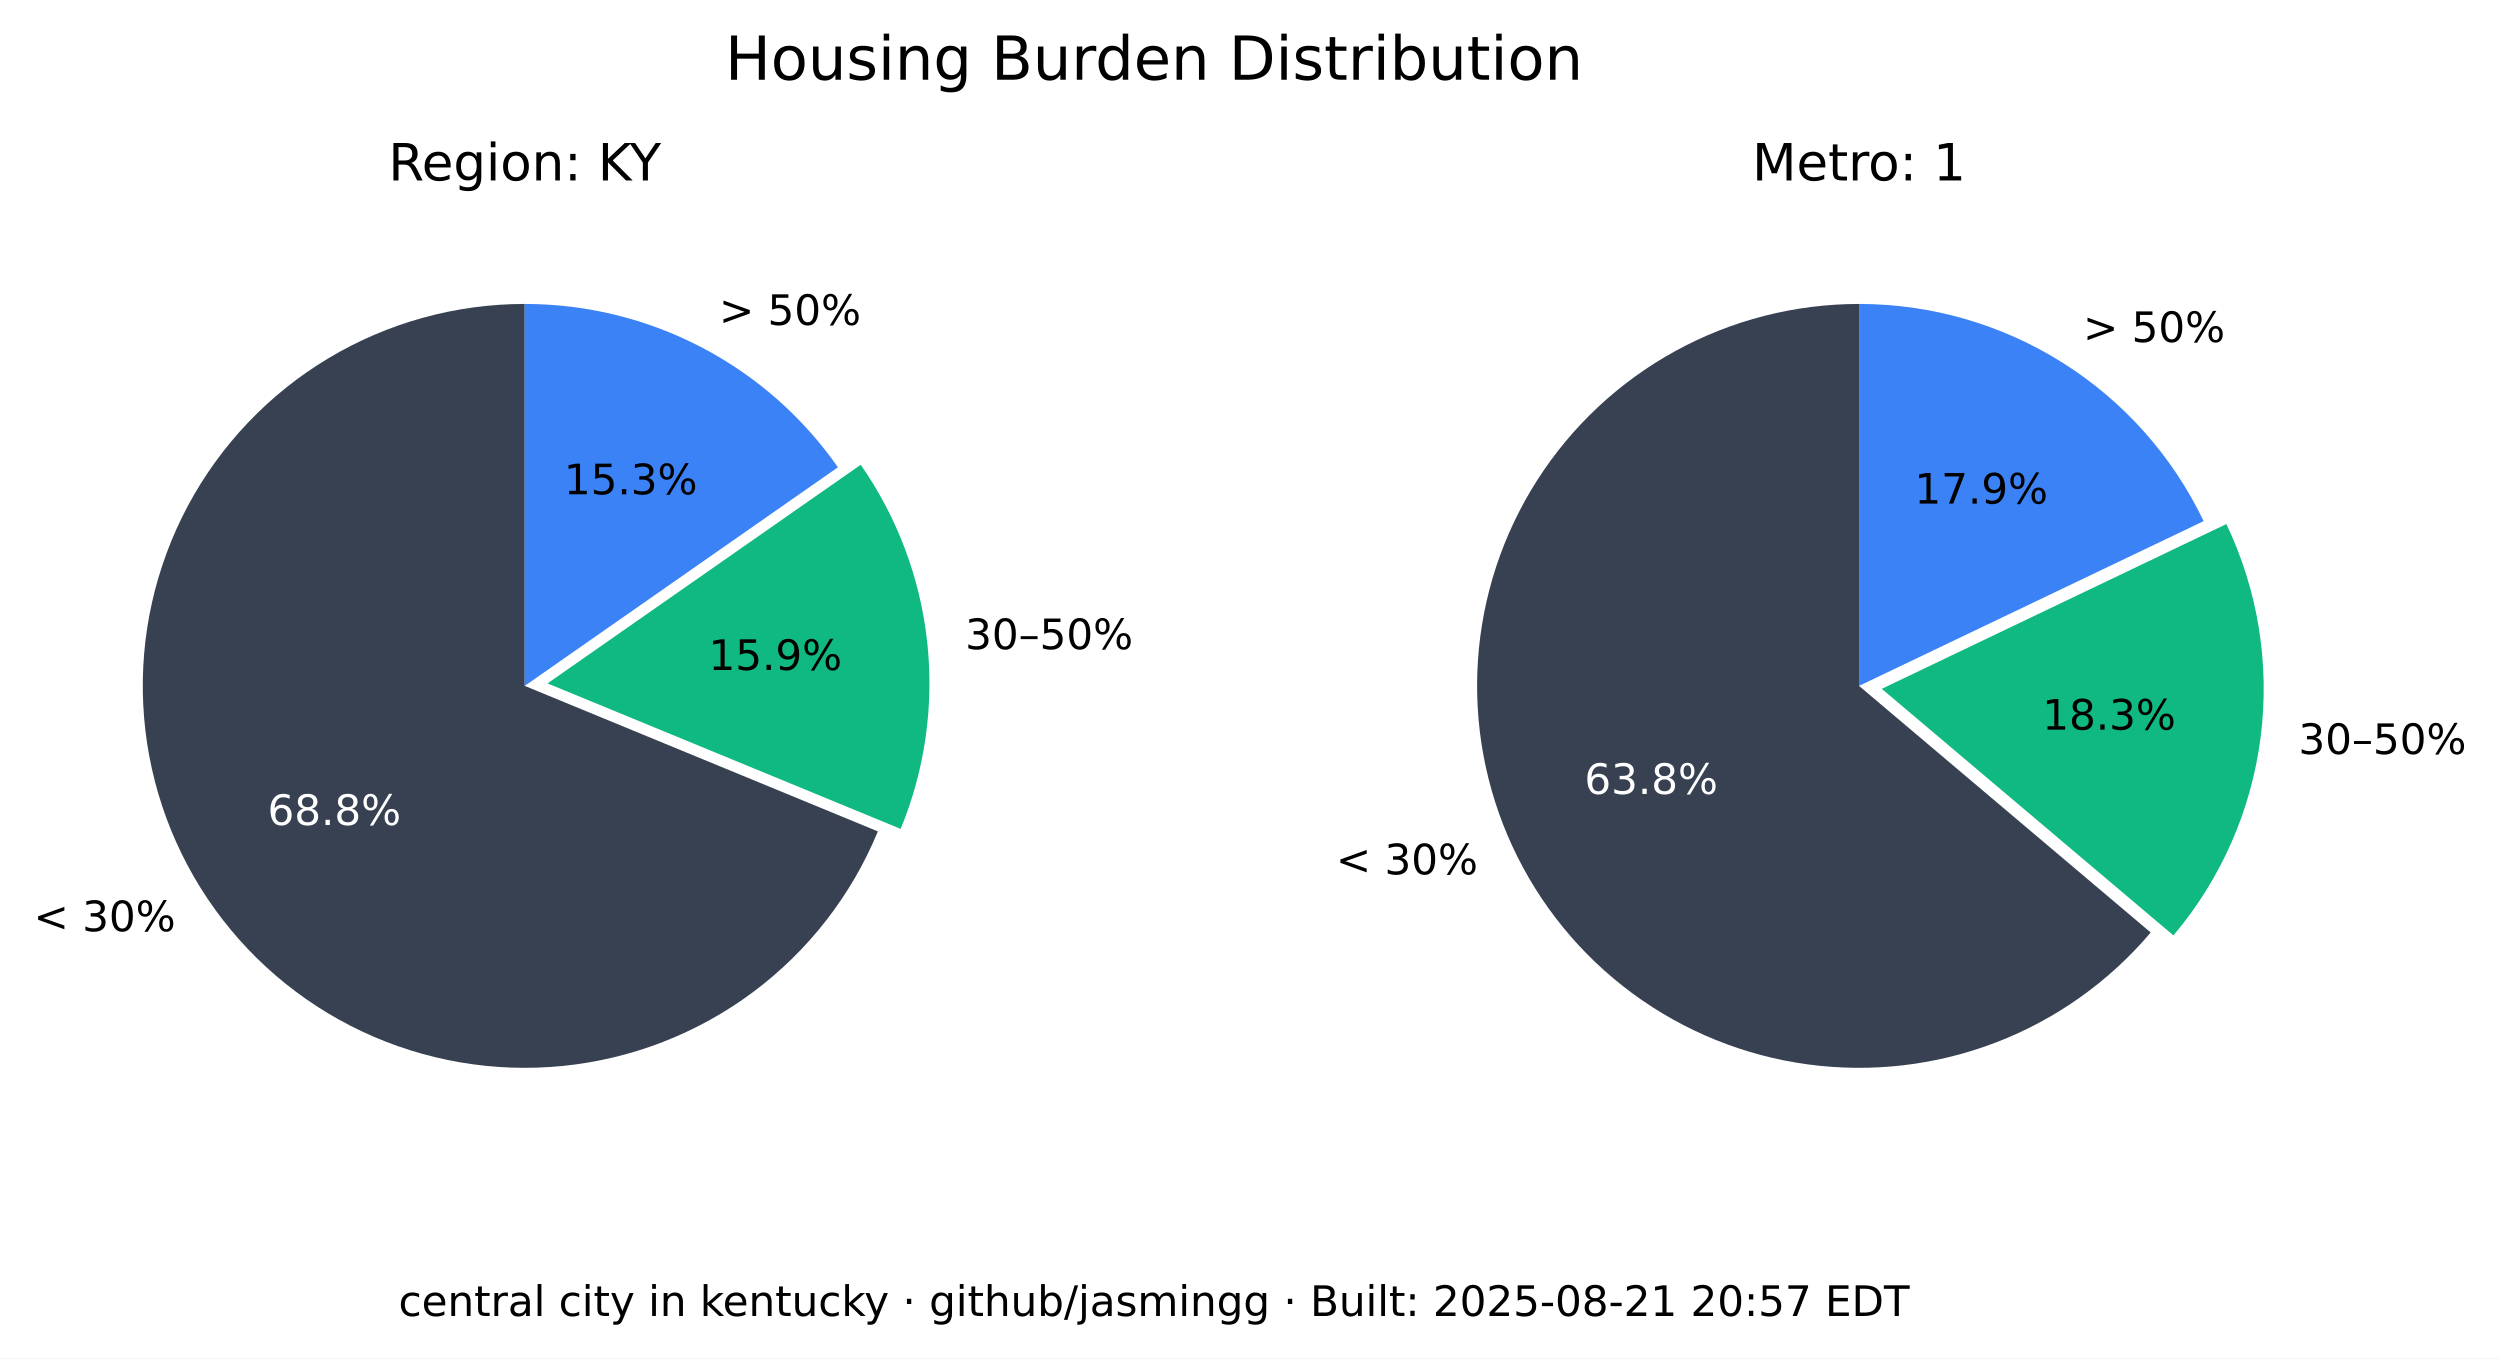
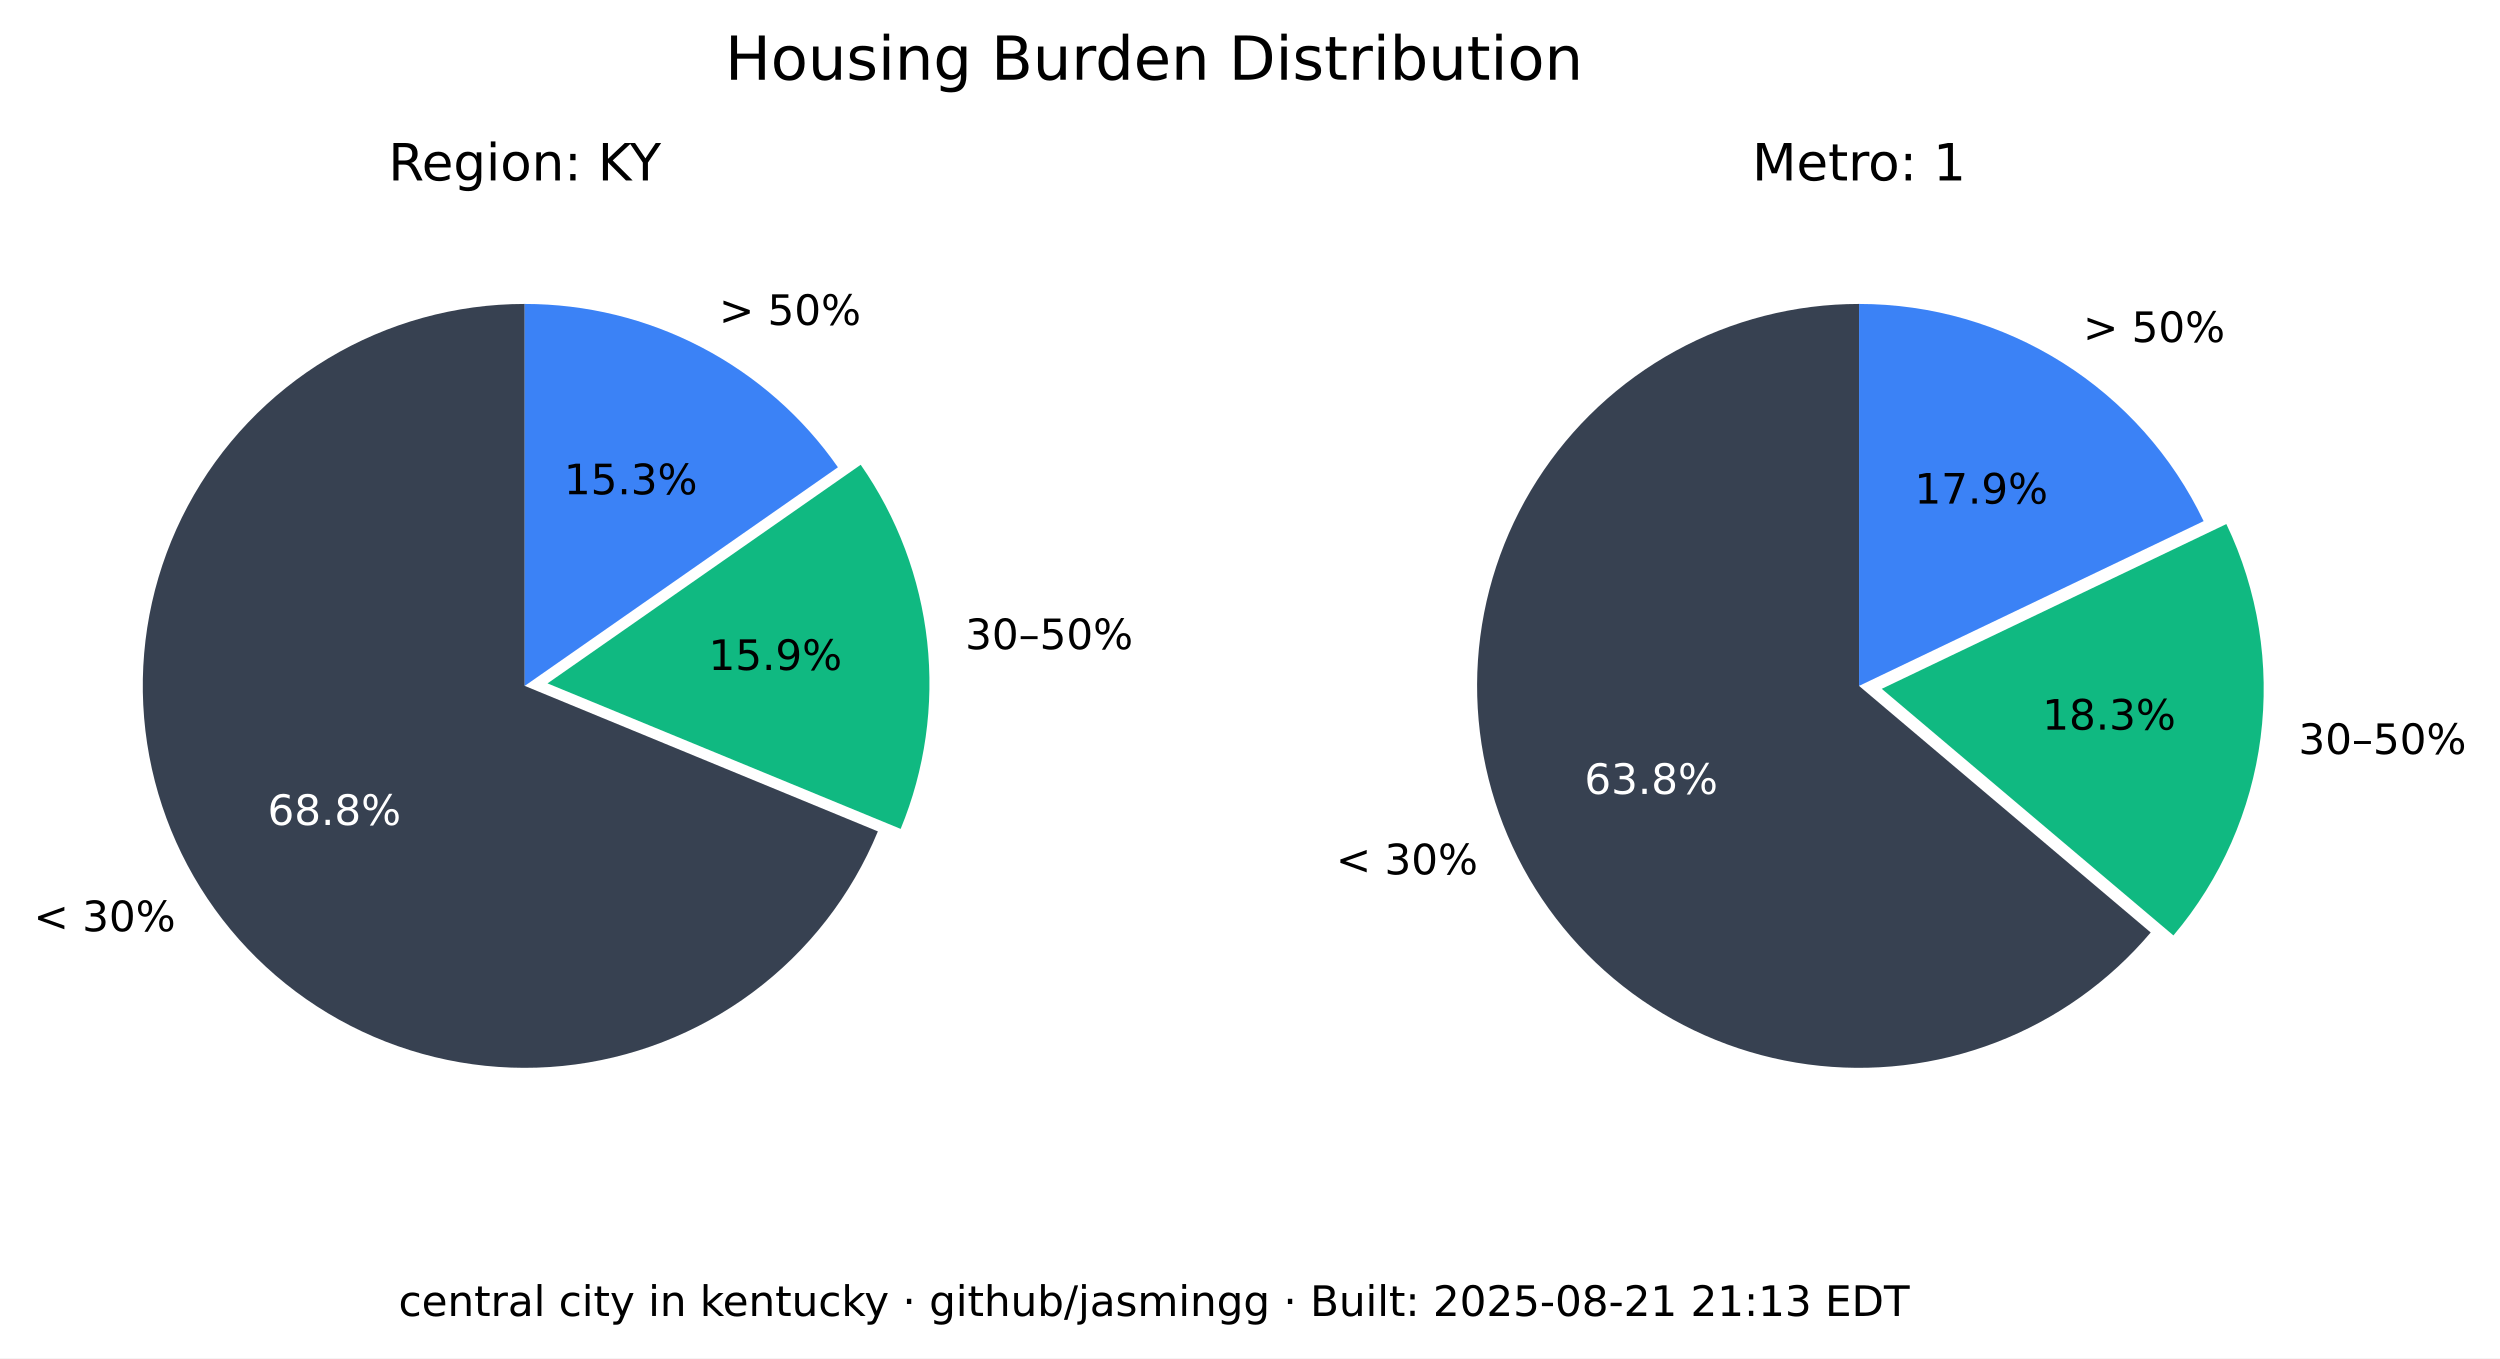
<svg xmlns="http://www.w3.org/2000/svg" xmlns:xlink="http://www.w3.org/1999/xlink" width="535.361pt" height="290.88pt" viewBox="0 0 535.361 290.88" version="1.1">
  <defs>
    <style type="text/css">*{stroke-linejoin: round; stroke-linecap: butt}</style>
  </defs>
  <g id="figure_1">
    <g id="patch_1">
      <path d="M 0 290.88  L 535.361 290.88  L 535.361 0  L 0 0  z " style="fill: #ffffff" />
    </g>
    <g id="axes_1">
      <g id="patch_2">
        <path d="M 112.367 65.088  C 97.551 65.088 83.008 69.114 70.301 76.735  C 57.594 84.355 47.194 95.287 40.215 108.357  C 33.237 121.428 29.939 136.152 30.677 150.951  C 31.414 165.749 36.159 180.073 44.402 192.385  C 52.646 204.697 64.082 214.541 77.483 220.86  C 90.885 227.179 105.755 229.74 120.499 228.267  C 135.242 226.794 149.312 221.342 161.199 212.496  C 173.085 203.65 182.347 191.738 187.992 178.039  L 112.367 146.88  z " style="fill: #374151" />
      </g>
      <g id="patch_3">
        <path d="M 192.87 177.503  C 198.091 164.831 200.044 151.048 198.55 137.424  C 197.055 123.8 192.159 110.768 184.314 99.529  L 117.246 146.345  z " style="fill: #10b981" />
      </g>
      <g id="patch_4">
        <path d="M 179.436 100.064  C 171.899 89.266 161.864 80.446 150.188 74.357  C 138.512 68.268 125.536 65.088 112.367 65.088  L 112.367 146.88  z " style="fill: #3b82f6" />
      </g>
      <g id="matplotlib.axis_1" />
      <g id="matplotlib.axis_2" />
      <g id="text_1">
        <g transform="translate(7.2 199.4189) scale(0.09 -0.09)">
          <defs>
            <path id="DejaVuSans-3c" d="M 4684 3150  L 1459 2003  L 4684 863  L 4684 294  L 678 1747  L 678 2266  L 4684 3719  L 4684 3150  z " transform="scale(0.015625)" />
            <path id="DejaVuSans-20" transform="scale(0.015625)" />
            <path id="DejaVuSans-33" d="M 2597 2516  Q 3050 2419 3304 2112  Q 3559 1806 3559 1356  Q 3559 666 3084 287  Q 2609 -91 1734 -91  Q 1441 -91 1130 -33  Q 819 25 488 141  L 488 750  Q 750 597 1062 519  Q 1375 441 1716 441  Q 2309 441 2620 675  Q 2931 909 2931 1356  Q 2931 1769 2642 2001  Q 2353 2234 1838 2234  L 1294 2234  L 1294 2753  L 1863 2753  Q 2328 2753 2575 2939  Q 2822 3125 2822 3475  Q 2822 3834 2567 4026  Q 2313 4219 1838 4219  Q 1578 4219 1281 4162  Q 984 4106 628 3988  L 628 4550  Q 988 4650 1302 4700  Q 1616 4750 1894 4750  Q 2613 4750 3031 4423  Q 3450 4097 3450 3541  Q 3450 3153 3228 2886  Q 3006 2619 2597 2516  z " transform="scale(0.015625)" />
            <path id="DejaVuSans-30" d="M 2034 4250  Q 1547 4250 1301 3770  Q 1056 3291 1056 2328  Q 1056 1369 1301 889  Q 1547 409 2034 409  Q 2525 409 2770 889  Q 3016 1369 3016 2328  Q 3016 3291 2770 3770  Q 2525 4250 2034 4250  z M 2034 4750  Q 2819 4750 3233 4129  Q 3647 3509 3647 2328  Q 3647 1150 3233 529  Q 2819 -91 2034 -91  Q 1250 -91 836 529  Q 422 1150 422 2328  Q 422 3509 836 4129  Q 1250 4750 2034 4750  z " transform="scale(0.015625)" />
            <path id="DejaVuSans-25" d="M 4653 2053  Q 4381 2053 4226 1822  Q 4072 1591 4072 1178  Q 4072 772 4226 539  Q 4381 306 4653 306  Q 4919 306 5073 539  Q 5228 772 5228 1178  Q 5228 1588 5073 1820  Q 4919 2053 4653 2053  z M 4653 2450  Q 5147 2450 5437 2106  Q 5728 1763 5728 1178  Q 5728 594 5436 251  Q 5144 -91 4653 -91  Q 4153 -91 3862 251  Q 3572 594 3572 1178  Q 3572 1766 3864 2108  Q 4156 2450 4653 2450  z M 1428 4353  Q 1159 4353 1004 4120  Q 850 3888 850 3481  Q 850 3069 1003 2837  Q 1156 2606 1428 2606  Q 1700 2606 1854 2837  Q 2009 3069 2009 3481  Q 2009 3884 1853 4118  Q 1697 4353 1428 4353  z M 4250 4750  L 4750 4750  L 1831 -91  L 1331 -91  L 4250 4750  z M 1428 4750  Q 1922 4750 2215 4408  Q 2509 4066 2509 3481  Q 2509 2891 2217 2550  Q 1925 2209 1428 2209  Q 931 2209 642 2551  Q 353 2894 353 3481  Q 353 4063 643 4406  Q 934 4750 1428 4750  z " transform="scale(0.015625)" />
          </defs>
          <use xlink:href="#DejaVuSans-3c" />
          <use xlink:href="#DejaVuSans-20" x="83.789" />
          <use xlink:href="#DejaVuSans-33" x="115.576" />
          <use xlink:href="#DejaVuSans-30" x="179.199" />
          <use xlink:href="#DejaVuSans-25" x="242.822" />
        </g>
      </g>
      <g id="text_2">
        <g style="fill: #ffffff" transform="translate(57.29316 176.6664) scale(0.09 -0.09)">
          <defs>
            <path id="DejaVuSans-36" d="M 2113 2584  Q 1688 2584 1439 2293  Q 1191 2003 1191 1497  Q 1191 994 1439 701  Q 1688 409 2113 409  Q 2538 409 2786 701  Q 3034 994 3034 1497  Q 3034 2003 2786 2293  Q 2538 2584 2113 2584  z M 3366 4563  L 3366 3988  Q 3128 4100 2886 4159  Q 2644 4219 2406 4219  Q 1781 4219 1451 3797  Q 1122 3375 1075 2522  Q 1259 2794 1537 2939  Q 1816 3084 2150 3084  Q 2853 3084 3261 2657  Q 3669 2231 3669 1497  Q 3669 778 3244 343  Q 2819 -91 2113 -91  Q 1303 -91 875 529  Q 447 1150 447 2328  Q 447 3434 972 4092  Q 1497 4750 2381 4750  Q 2619 4750 2861 4703  Q 3103 4656 3366 4563  z " transform="scale(0.015625)" />
            <path id="DejaVuSans-38" d="M 2034 2216  Q 1584 2216 1326 1975  Q 1069 1734 1069 1313  Q 1069 891 1326 650  Q 1584 409 2034 409  Q 2484 409 2743 651  Q 3003 894 3003 1313  Q 3003 1734 2745 1975  Q 2488 2216 2034 2216  z M 1403 2484  Q 997 2584 770 2862  Q 544 3141 544 3541  Q 544 4100 942 4425  Q 1341 4750 2034 4750  Q 2731 4750 3128 4425  Q 3525 4100 3525 3541  Q 3525 3141 3298 2862  Q 3072 2584 2669 2484  Q 3125 2378 3379 2068  Q 3634 1759 3634 1313  Q 3634 634 3220 271  Q 2806 -91 2034 -91  Q 1263 -91 848 271  Q 434 634 434 1313  Q 434 1759 690 2068  Q 947 2378 1403 2484  z M 1172 3481  Q 1172 3119 1398 2916  Q 1625 2713 2034 2713  Q 2441 2713 2670 2916  Q 2900 3119 2900 3481  Q 2900 3844 2670 4047  Q 2441 4250 2034 4250  Q 1625 4250 1398 4047  Q 1172 3844 1172 3481  z " transform="scale(0.015625)" />
            <path id="DejaVuSans-2e" d="M 684 794  L 1344 794  L 1344 0  L 684 0  L 684 794  z " transform="scale(0.015625)" />
          </defs>
          <use xlink:href="#DejaVuSans-36" />
          <use xlink:href="#DejaVuSans-38" x="63.623" />
          <use xlink:href="#DejaVuSans-2e" x="127.246" />
          <use xlink:href="#DejaVuSans-38" x="159.033" />
          <use xlink:href="#DejaVuSans-25" x="222.656" />
        </g>
      </g>
      <g id="text_3">
        <g transform="translate(206.68 139.015) scale(0.09 -0.09)">
          <defs>
            <path id="DejaVuSans-2013" d="M 313 1978  L 2888 1978  L 2888 1528  L 313 1528  L 313 1978  z " transform="scale(0.015625)" />
            <path id="DejaVuSans-35" d="M 691 4666  L 3169 4666  L 3169 4134  L 1269 4134  L 1269 2991  Q 1406 3038 1543 3061  Q 1681 3084 1819 3084  Q 2600 3084 3056 2656  Q 3513 2228 3513 1497  Q 3513 744 3044 326  Q 2575 -91 1722 -91  Q 1428 -91 1123 -41  Q 819 9 494 109  L 494 744  Q 775 591 1075 516  Q 1375 441 1709 441  Q 2250 441 2565 725  Q 2881 1009 2881 1497  Q 2881 1984 2565 2268  Q 2250 2553 1709 2553  Q 1456 2553 1204 2497  Q 953 2441 691 2322  L 691 4666  z " transform="scale(0.015625)" />
          </defs>
          <use xlink:href="#DejaVuSans-33" />
          <use xlink:href="#DejaVuSans-30" x="63.623" />
          <use xlink:href="#DejaVuSans-2013" x="127.246" />
          <use xlink:href="#DejaVuSans-35" x="177.246" />
          <use xlink:href="#DejaVuSans-30" x="240.869" />
          <use xlink:href="#DejaVuSans-25" x="304.492" />
        </g>
      </g>
      <g id="text_4">
        <g transform="translate(151.7328 143.4755) scale(0.09 -0.09)">
          <defs>
            <path id="DejaVuSans-31" d="M 794 531  L 1825 531  L 1825 4091  L 703 3866  L 703 4441  L 1819 4666  L 2450 4666  L 2450 531  L 3481 531  L 3481 0  L 794 0  L 794 531  z " transform="scale(0.015625)" />
            <path id="DejaVuSans-39" d="M 703 97  L 703 672  Q 941 559 1184 500  Q 1428 441 1663 441  Q 2288 441 2617 861  Q 2947 1281 2994 2138  Q 2813 1869 2534 1725  Q 2256 1581 1919 1581  Q 1219 1581 811 2004  Q 403 2428 403 3163  Q 403 3881 828 4315  Q 1253 4750 1959 4750  Q 2769 4750 3195 4129  Q 3622 3509 3622 2328  Q 3622 1225 3098 567  Q 2575 -91 1691 -91  Q 1453 -91 1209 -44  Q 966 3 703 97  z M 1959 2075  Q 2384 2075 2632 2365  Q 2881 2656 2881 3163  Q 2881 3666 2632 3958  Q 2384 4250 1959 4250  Q 1534 4250 1286 3958  Q 1038 3666 1038 3163  Q 1038 2656 1286 2365  Q 1534 2075 1959 2075  z " transform="scale(0.015625)" />
          </defs>
          <use xlink:href="#DejaVuSans-31" />
          <use xlink:href="#DejaVuSans-35" x="63.623" />
          <use xlink:href="#DejaVuSans-2e" x="127.246" />
          <use xlink:href="#DejaVuSans-39" x="159.033" />
          <use xlink:href="#DejaVuSans-25" x="222.656" />
        </g>
      </g>
      <g id="text_5">
        <g transform="translate(153.97 69.58851) scale(0.09 -0.09)">
          <defs>
            <path id="DejaVuSans-3e" d="M 678 3150  L 678 3719  L 4684 2266  L 4684 1747  L 678 294  L 678 863  L 3897 2003  L 678 3150  z " transform="scale(0.015625)" />
          </defs>
          <use xlink:href="#DejaVuSans-3e" />
          <use xlink:href="#DejaVuSans-20" x="83.789" />
          <use xlink:href="#DejaVuSans-35" x="115.576" />
          <use xlink:href="#DejaVuSans-30" x="179.199" />
          <use xlink:href="#DejaVuSans-25" x="242.822" />
        </g>
      </g>
      <g id="text_6">
        <g transform="translate(120.7644 105.8498) scale(0.09 -0.09)">
          <use xlink:href="#DejaVuSans-31" />
          <use xlink:href="#DejaVuSans-35" x="63.623" />
          <use xlink:href="#DejaVuSans-2e" x="127.246" />
          <use xlink:href="#DejaVuSans-33" x="159.033" />
          <use xlink:href="#DejaVuSans-25" x="222.656" />
        </g>
      </g>
      <g id="text_7">
        <g transform="translate(83.17094 38.64) scale(0.11 -0.11)">
          <defs>
            <path id="DejaVuSans-52" d="M 2841 2188  Q 3044 2119 3236 1894  Q 3428 1669 3622 1275  L 4263 0  L 3584 0  L 2988 1197  Q 2756 1666 2539 1819  Q 2322 1972 1947 1972  L 1259 1972  L 1259 0  L 628 0  L 628 4666  L 2053 4666  Q 2853 4666 3247 4331  Q 3641 3997 3641 3322  Q 3641 2881 3436 2590  Q 3231 2300 2841 2188  z M 1259 4147  L 1259 2491  L 2053 2491  Q 2509 2491 2742 2702  Q 2975 2913 2975 3322  Q 2975 3731 2742 3939  Q 2509 4147 2053 4147  L 1259 4147  z " transform="scale(0.015625)" />
            <path id="DejaVuSans-65" d="M 3597 1894  L 3597 1613  L 953 1613  Q 991 1019 1311 708  Q 1631 397 2203 397  Q 2534 397 2845 478  Q 3156 559 3463 722  L 3463 178  Q 3153 47 2828 -22  Q 2503 -91 2169 -91  Q 1331 -91 842 396  Q 353 884 353 1716  Q 353 2575 817 3079  Q 1281 3584 2069 3584  Q 2775 3584 3186 3129  Q 3597 2675 3597 1894  z M 3022 2063  Q 3016 2534 2758 2815  Q 2500 3097 2075 3097  Q 1594 3097 1305 2825  Q 1016 2553 972 2059  L 3022 2063  z " transform="scale(0.015625)" />
            <path id="DejaVuSans-67" d="M 2906 1791  Q 2906 2416 2648 2759  Q 2391 3103 1925 3103  Q 1463 3103 1205 2759  Q 947 2416 947 1791  Q 947 1169 1205 825  Q 1463 481 1925 481  Q 2391 481 2648 825  Q 2906 1169 2906 1791  z M 3481 434  Q 3481 -459 3084 -895  Q 2688 -1331 1869 -1331  Q 1566 -1331 1297 -1286  Q 1028 -1241 775 -1147  L 775 -588  Q 1028 -725 1275 -790  Q 1522 -856 1778 -856  Q 2344 -856 2625 -561  Q 2906 -266 2906 331  L 2906 616  Q 2728 306 2450 153  Q 2172 0 1784 0  Q 1141 0 747 490  Q 353 981 353 1791  Q 353 2603 747 3093  Q 1141 3584 1784 3584  Q 2172 3584 2450 3431  Q 2728 3278 2906 2969  L 2906 3500  L 3481 3500  L 3481 434  z " transform="scale(0.015625)" />
            <path id="DejaVuSans-69" d="M 603 3500  L 1178 3500  L 1178 0  L 603 0  L 603 3500  z M 603 4863  L 1178 4863  L 1178 4134  L 603 4134  L 603 4863  z " transform="scale(0.015625)" />
            <path id="DejaVuSans-6f" d="M 1959 3097  Q 1497 3097 1228 2736  Q 959 2375 959 1747  Q 959 1119 1226 758  Q 1494 397 1959 397  Q 2419 397 2687 759  Q 2956 1122 2956 1747  Q 2956 2369 2687 2733  Q 2419 3097 1959 3097  z M 1959 3584  Q 2709 3584 3137 3096  Q 3566 2609 3566 1747  Q 3566 888 3137 398  Q 2709 -91 1959 -91  Q 1206 -91 779 398  Q 353 888 353 1747  Q 353 2609 779 3096  Q 1206 3584 1959 3584  z " transform="scale(0.015625)" />
            <path id="DejaVuSans-6e" d="M 3513 2113  L 3513 0  L 2938 0  L 2938 2094  Q 2938 2591 2744 2837  Q 2550 3084 2163 3084  Q 1697 3084 1428 2787  Q 1159 2491 1159 1978  L 1159 0  L 581 0  L 581 3500  L 1159 3500  L 1159 2956  Q 1366 3272 1645 3428  Q 1925 3584 2291 3584  Q 2894 3584 3203 3211  Q 3513 2838 3513 2113  z " transform="scale(0.015625)" />
            <path id="DejaVuSans-3a" d="M 750 794  L 1409 794  L 1409 0  L 750 0  L 750 794  z M 750 3309  L 1409 3309  L 1409 2516  L 750 2516  L 750 3309  z " transform="scale(0.015625)" />
            <path id="DejaVuSans-4b" d="M 628 4666  L 1259 4666  L 1259 2694  L 3353 4666  L 4166 4666  L 1850 2491  L 4331 0  L 3500 0  L 1259 2247  L 1259 0  L 628 0  L 628 4666  z " transform="scale(0.015625)" />
            <path id="DejaVuSans-59" d="M -13 4666  L 666 4666  L 1959 2747  L 3244 4666  L 3922 4666  L 2272 2222  L 2272 0  L 1638 0  L 1638 2222  L -13 4666  z " transform="scale(0.015625)" />
          </defs>
          <use xlink:href="#DejaVuSans-52" />
          <use xlink:href="#DejaVuSans-65" x="64.982" />
          <use xlink:href="#DejaVuSans-67" x="126.506" />
          <use xlink:href="#DejaVuSans-69" x="189.982" />
          <use xlink:href="#DejaVuSans-6f" x="217.766" />
          <use xlink:href="#DejaVuSans-6e" x="278.947" />
          <use xlink:href="#DejaVuSans-3a" x="342.326" />
          <use xlink:href="#DejaVuSans-20" x="376.018" />
          <use xlink:href="#DejaVuSans-4b" x="407.805" />
          <use xlink:href="#DejaVuSans-59" x="469.756" />
        </g>
      </g>
    </g>
    <g id="axes_2">
      <g id="patch_5">
        <path d="M 398.102 65.088  C 384.363 65.088 370.843 68.55 358.795 75.152  C 346.746 81.755 336.553 91.288 329.16 102.868  C 321.768 114.449 317.41 127.707 316.493 141.415  C 315.575 155.124 318.125 168.845 323.908 181.307  C 329.691 193.77 338.522 204.577 349.583 212.727  C 360.643 220.877 373.581 226.11 387.197 227.942  C 400.813 229.774 414.674 228.145 427.495 223.208  C 440.317 218.271 451.689 210.181 460.56 199.69  L 398.102 146.88  z " style="fill: #374151" />
      </g>
      <g id="patch_6">
        <path d="M 465.427 200.316  C 475.6 188.286 482.083 173.568 484.093 157.942  C 486.103 142.316 483.556 126.437 476.76 112.224  L 402.969 147.506  z " style="fill: #10b981" />
      </g>
      <g id="patch_7">
        <path d="M 471.893 111.598  C 465.235 97.674 454.771 85.915 441.714 77.686  C 428.658 69.456 413.535 65.088 398.102 65.088  L 398.102 146.88  z " style="fill: #3b82f6" />
      </g>
      <g id="matplotlib.axis_3" />
      <g id="matplotlib.axis_4" />
      <g id="text_8">
        <g transform="translate(286.0829 187.2335) scale(0.09 -0.09)">
          <use xlink:href="#DejaVuSans-3c" />
          <use xlink:href="#DejaVuSans-20" x="83.789" />
          <use xlink:href="#DejaVuSans-33" x="115.576" />
          <use xlink:href="#DejaVuSans-30" x="179.199" />
          <use xlink:href="#DejaVuSans-25" x="242.822" />
        </g>
      </g>
      <g id="text_9">
        <g style="fill: #ffffff" transform="translate(339.2904 170.0199) scale(0.09 -0.09)">
          <use xlink:href="#DejaVuSans-36" />
          <use xlink:href="#DejaVuSans-33" x="63.623" />
          <use xlink:href="#DejaVuSans-2e" x="127.246" />
          <use xlink:href="#DejaVuSans-38" x="159.033" />
          <use xlink:href="#DejaVuSans-25" x="222.656" />
        </g>
      </g>
      <g id="text_10">
        <g transform="translate(492.2051 161.4692) scale(0.09 -0.09)">
          <use xlink:href="#DejaVuSans-33" />
          <use xlink:href="#DejaVuSans-30" x="63.623" />
          <use xlink:href="#DejaVuSans-2013" x="127.246" />
          <use xlink:href="#DejaVuSans-35" x="177.246" />
          <use xlink:href="#DejaVuSans-30" x="240.869" />
          <use xlink:href="#DejaVuSans-25" x="304.492" />
        </g>
      </g>
      <g id="text_11">
        <g transform="translate(437.3481 156.2512) scale(0.09 -0.09)">
          <use xlink:href="#DejaVuSans-31" />
          <use xlink:href="#DejaVuSans-38" x="63.623" />
          <use xlink:href="#DejaVuSans-2e" x="127.246" />
          <use xlink:href="#DejaVuSans-33" x="159.033" />
          <use xlink:href="#DejaVuSans-25" x="222.656" />
        </g>
      </g>
      <g id="text_12">
        <g transform="translate(446.0756 73.24948) scale(0.09 -0.09)">
          <use xlink:href="#DejaVuSans-3e" />
          <use xlink:href="#DejaVuSans-20" x="83.789" />
          <use xlink:href="#DejaVuSans-35" x="115.576" />
          <use xlink:href="#DejaVuSans-30" x="179.199" />
          <use xlink:href="#DejaVuSans-25" x="242.822" />
        </g>
      </g>
      <g id="text_13">
        <g transform="translate(409.9741 107.8467) scale(0.09 -0.09)">
          <defs>
            <path id="DejaVuSans-37" d="M 525 4666  L 3525 4666  L 3525 4397  L 1831 0  L 1172 0  L 2766 4134  L 525 4134  L 525 4666  z " transform="scale(0.015625)" />
          </defs>
          <use xlink:href="#DejaVuSans-31" />
          <use xlink:href="#DejaVuSans-37" x="63.623" />
          <use xlink:href="#DejaVuSans-2e" x="127.246" />
          <use xlink:href="#DejaVuSans-39" x="159.033" />
          <use xlink:href="#DejaVuSans-25" x="222.656" />
        </g>
      </g>
      <g id="text_14">
        <g transform="translate(375.2132 38.64) scale(0.11 -0.11)">
          <defs>
            <path id="DejaVuSans-4d" d="M 628 4666  L 1569 4666  L 2759 1491  L 3956 4666  L 4897 4666  L 4897 0  L 4281 0  L 4281 4097  L 3078 897  L 2444 897  L 1241 4097  L 1241 0  L 628 0  L 628 4666  z " transform="scale(0.015625)" />
            <path id="DejaVuSans-74" d="M 1172 4494  L 1172 3500  L 2356 3500  L 2356 3053  L 1172 3053  L 1172 1153  Q 1172 725 1289 603  Q 1406 481 1766 481  L 2356 481  L 2356 0  L 1766 0  Q 1100 0 847 248  Q 594 497 594 1153  L 594 3053  L 172 3053  L 172 3500  L 594 3500  L 594 4494  L 1172 4494  z " transform="scale(0.015625)" />
            <path id="DejaVuSans-72" d="M 2631 2963  Q 2534 3019 2420 3045  Q 2306 3072 2169 3072  Q 1681 3072 1420 2755  Q 1159 2438 1159 1844  L 1159 0  L 581 0  L 581 3500  L 1159 3500  L 1159 2956  Q 1341 3275 1631 3429  Q 1922 3584 2338 3584  Q 2397 3584 2469 3576  Q 2541 3569 2628 3553  L 2631 2963  z " transform="scale(0.015625)" />
          </defs>
          <use xlink:href="#DejaVuSans-4d" />
          <use xlink:href="#DejaVuSans-65" x="86.279" />
          <use xlink:href="#DejaVuSans-74" x="147.803" />
          <use xlink:href="#DejaVuSans-72" x="187.012" />
          <use xlink:href="#DejaVuSans-6f" x="225.875" />
          <use xlink:href="#DejaVuSans-3a" x="287.057" />
          <use xlink:href="#DejaVuSans-20" x="320.748" />
          <use xlink:href="#DejaVuSans-31" x="352.535" />
        </g>
      </g>
    </g>
    <g id="text_15">
      <g transform="translate(155.2784 17.07797) scale(0.13 -0.13)">
        <defs>
          <path id="DejaVuSans-48" d="M 628 4666  L 1259 4666  L 1259 2753  L 3553 2753  L 3553 4666  L 4184 4666  L 4184 0  L 3553 0  L 3553 2222  L 1259 2222  L 1259 0  L 628 0  L 628 4666  z " transform="scale(0.015625)" />
          <path id="DejaVuSans-75" d="M 544 1381  L 544 3500  L 1119 3500  L 1119 1403  Q 1119 906 1312 657  Q 1506 409 1894 409  Q 2359 409 2629 706  Q 2900 1003 2900 1516  L 2900 3500  L 3475 3500  L 3475 0  L 2900 0  L 2900 538  Q 2691 219 2414 64  Q 2138 -91 1772 -91  Q 1169 -91 856 284  Q 544 659 544 1381  z M 1991 3584  L 1991 3584  z " transform="scale(0.015625)" />
          <path id="DejaVuSans-73" d="M 2834 3397  L 2834 2853  Q 2591 2978 2328 3040  Q 2066 3103 1784 3103  Q 1356 3103 1142 2972  Q 928 2841 928 2578  Q 928 2378 1081 2264  Q 1234 2150 1697 2047  L 1894 2003  Q 2506 1872 2764 1633  Q 3022 1394 3022 966  Q 3022 478 2636 193  Q 2250 -91 1575 -91  Q 1294 -91 989 -36  Q 684 19 347 128  L 347 722  Q 666 556 975 473  Q 1284 391 1588 391  Q 1994 391 2212 530  Q 2431 669 2431 922  Q 2431 1156 2273 1281  Q 2116 1406 1581 1522  L 1381 1569  Q 847 1681 609 1914  Q 372 2147 372 2553  Q 372 3047 722 3315  Q 1072 3584 1716 3584  Q 2034 3584 2315 3537  Q 2597 3491 2834 3397  z " transform="scale(0.015625)" />
          <path id="DejaVuSans-42" d="M 1259 2228  L 1259 519  L 2272 519  Q 2781 519 3026 730  Q 3272 941 3272 1375  Q 3272 1813 3026 2020  Q 2781 2228 2272 2228  L 1259 2228  z M 1259 4147  L 1259 2741  L 2194 2741  Q 2656 2741 2882 2914  Q 3109 3088 3109 3444  Q 3109 3797 2882 3972  Q 2656 4147 2194 4147  L 1259 4147  z M 628 4666  L 2241 4666  Q 2963 4666 3353 4366  Q 3744 4066 3744 3513  Q 3744 3084 3544 2831  Q 3344 2578 2956 2516  Q 3422 2416 3680 2098  Q 3938 1781 3938 1306  Q 3938 681 3513 340  Q 3088 0 2303 0  L 628 0  L 628 4666  z " transform="scale(0.015625)" />
          <path id="DejaVuSans-64" d="M 2906 2969  L 2906 4863  L 3481 4863  L 3481 0  L 2906 0  L 2906 525  Q 2725 213 2448 61  Q 2172 -91 1784 -91  Q 1150 -91 751 415  Q 353 922 353 1747  Q 353 2572 751 3078  Q 1150 3584 1784 3584  Q 2172 3584 2448 3432  Q 2725 3281 2906 2969  z M 947 1747  Q 947 1113 1208 752  Q 1469 391 1925 391  Q 2381 391 2643 752  Q 2906 1113 2906 1747  Q 2906 2381 2643 2742  Q 2381 3103 1925 3103  Q 1469 3103 1208 2742  Q 947 2381 947 1747  z " transform="scale(0.015625)" />
          <path id="DejaVuSans-44" d="M 1259 4147  L 1259 519  L 2022 519  Q 2988 519 3436 956  Q 3884 1394 3884 2338  Q 3884 3275 3436 3711  Q 2988 4147 2022 4147  L 1259 4147  z M 628 4666  L 1925 4666  Q 3281 4666 3915 4102  Q 4550 3538 4550 2338  Q 4550 1131 3912 565  Q 3275 0 1925 0  L 628 0  L 628 4666  z " transform="scale(0.015625)" />
          <path id="DejaVuSans-62" d="M 3116 1747  Q 3116 2381 2855 2742  Q 2594 3103 2138 3103  Q 1681 3103 1420 2742  Q 1159 2381 1159 1747  Q 1159 1113 1420 752  Q 1681 391 2138 391  Q 2594 391 2855 752  Q 3116 1113 3116 1747  z M 1159 2969  Q 1341 3281 1617 3432  Q 1894 3584 2278 3584  Q 2916 3584 3314 3078  Q 3713 2572 3713 1747  Q 3713 922 3314 415  Q 2916 -91 2278 -91  Q 1894 -91 1617 61  Q 1341 213 1159 525  L 1159 0  L 581 0  L 581 4863  L 1159 4863  L 1159 2969  z " transform="scale(0.015625)" />
        </defs>
        <use xlink:href="#DejaVuSans-48" />
        <use xlink:href="#DejaVuSans-6f" x="75.195" />
        <use xlink:href="#DejaVuSans-75" x="136.377" />
        <use xlink:href="#DejaVuSans-73" x="199.756" />
        <use xlink:href="#DejaVuSans-69" x="251.855" />
        <use xlink:href="#DejaVuSans-6e" x="279.639" />
        <use xlink:href="#DejaVuSans-67" x="343.018" />
        <use xlink:href="#DejaVuSans-20" x="406.494" />
        <use xlink:href="#DejaVuSans-42" x="438.281" />
        <use xlink:href="#DejaVuSans-75" x="506.885" />
        <use xlink:href="#DejaVuSans-72" x="570.264" />
        <use xlink:href="#DejaVuSans-64" x="609.627" />
        <use xlink:href="#DejaVuSans-65" x="673.104" />
        <use xlink:href="#DejaVuSans-6e" x="734.627" />
        <use xlink:href="#DejaVuSans-20" x="798.006" />
        <use xlink:href="#DejaVuSans-44" x="829.793" />
        <use xlink:href="#DejaVuSans-69" x="906.795" />
        <use xlink:href="#DejaVuSans-73" x="934.578" />
        <use xlink:href="#DejaVuSans-74" x="986.678" />
        <use xlink:href="#DejaVuSans-72" x="1025.887" />
        <use xlink:href="#DejaVuSans-69" x="1067" />
        <use xlink:href="#DejaVuSans-62" x="1094.783" />
        <use xlink:href="#DejaVuSans-75" x="1158.26" />
        <use xlink:href="#DejaVuSans-74" x="1221.639" />
        <use xlink:href="#DejaVuSans-69" x="1260.848" />
        <use xlink:href="#DejaVuSans-6f" x="1288.631" />
        <use xlink:href="#DejaVuSans-6e" x="1349.812" />
      </g>
    </g>
    <g id="text_16">
      <g transform="translate(85.34623 281.8083) scale(0.09 -0.09)">
        <defs>
          <path id="DejaVuSans-63" d="M 3122 3366  L 3122 2828  Q 2878 2963 2633 3030  Q 2388 3097 2138 3097  Q 1578 3097 1268 2742  Q 959 2388 959 1747  Q 959 1106 1268 751  Q 1578 397 2138 397  Q 2388 397 2633 464  Q 2878 531 3122 666  L 3122 134  Q 2881 22 2623 -34  Q 2366 -91 2075 -91  Q 1284 -91 818 406  Q 353 903 353 1747  Q 353 2603 823 3093  Q 1294 3584 2113 3584  Q 2378 3584 2631 3529  Q 2884 3475 3122 3366  z " transform="scale(0.015625)" />
          <path id="DejaVuSans-61" d="M 2194 1759  Q 1497 1759 1228 1600  Q 959 1441 959 1056  Q 959 750 1161 570  Q 1363 391 1709 391  Q 2188 391 2477 730  Q 2766 1069 2766 1631  L 2766 1759  L 2194 1759  z M 3341 1997  L 3341 0  L 2766 0  L 2766 531  Q 2569 213 2275 61  Q 1981 -91 1556 -91  Q 1019 -91 701 211  Q 384 513 384 1019  Q 384 1609 779 1909  Q 1175 2209 1959 2209  L 2766 2209  L 2766 2266  Q 2766 2663 2505 2880  Q 2244 3097 1772 3097  Q 1472 3097 1187 3025  Q 903 2953 641 2809  L 641 3341  Q 956 3463 1253 3523  Q 1550 3584 1831 3584  Q 2591 3584 2966 3190  Q 3341 2797 3341 1997  z " transform="scale(0.015625)" />
          <path id="DejaVuSans-6c" d="M 603 4863  L 1178 4863  L 1178 0  L 603 0  L 603 4863  z " transform="scale(0.015625)" />
          <path id="DejaVuSans-79" d="M 2059 -325  Q 1816 -950 1584 -1140  Q 1353 -1331 966 -1331  L 506 -1331  L 506 -850  L 844 -850  Q 1081 -850 1212 -737  Q 1344 -625 1503 -206  L 1606 56  L 191 3500  L 800 3500  L 1894 763  L 2988 3500  L 3597 3500  L 2059 -325  z " transform="scale(0.015625)" />
          <path id="DejaVuSans-6b" d="M 581 4863  L 1159 4863  L 1159 1991  L 2875 3500  L 3609 3500  L 1753 1863  L 3688 0  L 2938 0  L 1159 1709  L 1159 0  L 581 0  L 581 4863  z " transform="scale(0.015625)" />
          <path id="DejaVuSans-b7" d="M 684 2619  L 1344 2619  L 1344 1825  L 684 1825  L 684 2619  z " transform="scale(0.015625)" />
          <path id="DejaVuSans-68" d="M 3513 2113  L 3513 0  L 2938 0  L 2938 2094  Q 2938 2591 2744 2837  Q 2550 3084 2163 3084  Q 1697 3084 1428 2787  Q 1159 2491 1159 1978  L 1159 0  L 581 0  L 581 4863  L 1159 4863  L 1159 2956  Q 1366 3272 1645 3428  Q 1925 3584 2291 3584  Q 2894 3584 3203 3211  Q 3513 2838 3513 2113  z " transform="scale(0.015625)" />
          <path id="DejaVuSans-2f" d="M 1625 4666  L 2156 4666  L 531 -594  L 0 -594  L 1625 4666  z " transform="scale(0.015625)" />
          <path id="DejaVuSans-6a" d="M 603 3500  L 1178 3500  L 1178 -63  Q 1178 -731 923 -1031  Q 669 -1331 103 -1331  L -116 -1331  L -116 -844  L 38 -844  Q 366 -844 484 -692  Q 603 -541 603 -63  L 603 3500  z M 603 4863  L 1178 4863  L 1178 4134  L 603 4134  L 603 4863  z " transform="scale(0.015625)" />
          <path id="DejaVuSans-6d" d="M 3328 2828  Q 3544 3216 3844 3400  Q 4144 3584 4550 3584  Q 5097 3584 5394 3201  Q 5691 2819 5691 2113  L 5691 0  L 5113 0  L 5113 2094  Q 5113 2597 4934 2840  Q 4756 3084 4391 3084  Q 3944 3084 3684 2787  Q 3425 2491 3425 1978  L 3425 0  L 2847 0  L 2847 2094  Q 2847 2600 2669 2842  Q 2491 3084 2119 3084  Q 1678 3084 1418 2786  Q 1159 2488 1159 1978  L 1159 0  L 581 0  L 581 3500  L 1159 3500  L 1159 2956  Q 1356 3278 1631 3431  Q 1906 3584 2284 3584  Q 2666 3584 2933 3390  Q 3200 3197 3328 2828  z " transform="scale(0.015625)" />
          <path id="DejaVuSans-32" d="M 1228 531  L 3431 531  L 3431 0  L 469 0  L 469 531  Q 828 903 1448 1529  Q 2069 2156 2228 2338  Q 2531 2678 2651 2914  Q 2772 3150 2772 3378  Q 2772 3750 2511 3984  Q 2250 4219 1831 4219  Q 1534 4219 1204 4116  Q 875 4013 500 3803  L 500 4441  Q 881 4594 1212 4672  Q 1544 4750 1819 4750  Q 2544 4750 2975 4387  Q 3406 4025 3406 3419  Q 3406 3131 3298 2873  Q 3191 2616 2906 2266  Q 2828 2175 2409 1742  Q 1991 1309 1228 531  z " transform="scale(0.015625)" />
          <path id="DejaVuSans-2d" d="M 313 2009  L 1997 2009  L 1997 1497  L 313 1497  L 313 2009  z " transform="scale(0.015625)" />
          <path id="DejaVuSans-45" d="M 628 4666  L 3578 4666  L 3578 4134  L 1259 4134  L 1259 2753  L 3481 2753  L 3481 2222  L 1259 2222  L 1259 531  L 3634 531  L 3634 0  L 628 0  L 628 4666  z " transform="scale(0.015625)" />
          <path id="DejaVuSans-54" d="M -19 4666  L 3928 4666  L 3928 4134  L 2272 4134  L 2272 0  L 1638 0  L 1638 4134  L -19 4134  L -19 4666  z " transform="scale(0.015625)" />
        </defs>
        <use xlink:href="#DejaVuSans-63" />
        <use xlink:href="#DejaVuSans-65" x="54.98" />
        <use xlink:href="#DejaVuSans-6e" x="116.504" />
        <use xlink:href="#DejaVuSans-74" x="179.883" />
        <use xlink:href="#DejaVuSans-72" x="219.092" />
        <use xlink:href="#DejaVuSans-61" x="260.205" />
        <use xlink:href="#DejaVuSans-6c" x="321.484" />
        <use xlink:href="#DejaVuSans-20" x="349.268" />
        <use xlink:href="#DejaVuSans-63" x="381.055" />
        <use xlink:href="#DejaVuSans-69" x="436.035" />
        <use xlink:href="#DejaVuSans-74" x="463.818" />
        <use xlink:href="#DejaVuSans-79" x="503.027" />
        <use xlink:href="#DejaVuSans-20" x="562.207" />
        <use xlink:href="#DejaVuSans-69" x="593.994" />
        <use xlink:href="#DejaVuSans-6e" x="621.777" />
        <use xlink:href="#DejaVuSans-20" x="685.156" />
        <use xlink:href="#DejaVuSans-6b" x="716.943" />
        <use xlink:href="#DejaVuSans-65" x="771.229" />
        <use xlink:href="#DejaVuSans-6e" x="832.752" />
        <use xlink:href="#DejaVuSans-74" x="896.131" />
        <use xlink:href="#DejaVuSans-75" x="935.34" />
        <use xlink:href="#DejaVuSans-63" x="998.719" />
        <use xlink:href="#DejaVuSans-6b" x="1053.699" />
        <use xlink:href="#DejaVuSans-79" x="1107.984" />
        <use xlink:href="#DejaVuSans-20" x="1167.164" />
        <use xlink:href="#DejaVuSans-b7" x="1198.951" />
        <use xlink:href="#DejaVuSans-20" x="1230.738" />
        <use xlink:href="#DejaVuSans-67" x="1262.525" />
        <use xlink:href="#DejaVuSans-69" x="1326.002" />
        <use xlink:href="#DejaVuSans-74" x="1353.785" />
        <use xlink:href="#DejaVuSans-68" x="1392.994" />
        <use xlink:href="#DejaVuSans-75" x="1456.373" />
        <use xlink:href="#DejaVuSans-62" x="1519.752" />
        <use xlink:href="#DejaVuSans-2f" x="1583.229" />
        <use xlink:href="#DejaVuSans-6a" x="1616.92" />
        <use xlink:href="#DejaVuSans-61" x="1644.703" />
        <use xlink:href="#DejaVuSans-73" x="1705.982" />
        <use xlink:href="#DejaVuSans-6d" x="1758.082" />
        <use xlink:href="#DejaVuSans-69" x="1855.494" />
        <use xlink:href="#DejaVuSans-6e" x="1883.277" />
        <use xlink:href="#DejaVuSans-67" x="1946.656" />
        <use xlink:href="#DejaVuSans-67" x="2010.133" />
        <use xlink:href="#DejaVuSans-20" x="2073.609" />
        <use xlink:href="#DejaVuSans-b7" x="2105.396" />
        <use xlink:href="#DejaVuSans-20" x="2137.184" />
        <use xlink:href="#DejaVuSans-42" x="2168.971" />
        <use xlink:href="#DejaVuSans-75" x="2237.574" />
        <use xlink:href="#DejaVuSans-69" x="2300.953" />
        <use xlink:href="#DejaVuSans-6c" x="2328.736" />
        <use xlink:href="#DejaVuSans-74" x="2356.52" />
        <use xlink:href="#DejaVuSans-3a" x="2395.729" />
        <use xlink:href="#DejaVuSans-20" x="2429.42" />
        <use xlink:href="#DejaVuSans-32" x="2461.207" />
        <use xlink:href="#DejaVuSans-30" x="2524.83" />
        <use xlink:href="#DejaVuSans-32" x="2588.453" />
        <use xlink:href="#DejaVuSans-35" x="2652.076" />
        <use xlink:href="#DejaVuSans-2d" x="2715.699" />
        <use xlink:href="#DejaVuSans-30" x="2751.783" />
        <use xlink:href="#DejaVuSans-38" x="2815.406" />
        <use xlink:href="#DejaVuSans-2d" x="2879.029" />
        <use xlink:href="#DejaVuSans-32" x="2915.113" />
        <use xlink:href="#DejaVuSans-31" x="2978.736" />
        <use xlink:href="#DejaVuSans-20" x="3042.359" />
        <use xlink:href="#DejaVuSans-32" x="3074.146" />
-         <use xlink:href="#DejaVuSans-30" x="3137.77" />
+         <use xlink:href="#DejaVuSans-31" x="3137.77" />
        <use xlink:href="#DejaVuSans-3a" x="3201.393" />
-         <use xlink:href="#DejaVuSans-35" x="3235.084" />
-         <use xlink:href="#DejaVuSans-37" x="3298.707" />
+         <use xlink:href="#DejaVuSans-31" x="3235.084" />
+         <use xlink:href="#DejaVuSans-33" x="3298.707" />
        <use xlink:href="#DejaVuSans-20" x="3362.33" />
        <use xlink:href="#DejaVuSans-45" x="3394.117" />
        <use xlink:href="#DejaVuSans-44" x="3457.301" />
        <use xlink:href="#DejaVuSans-54" x="3534.303" />
      </g>
    </g>
  </g>
</svg>
